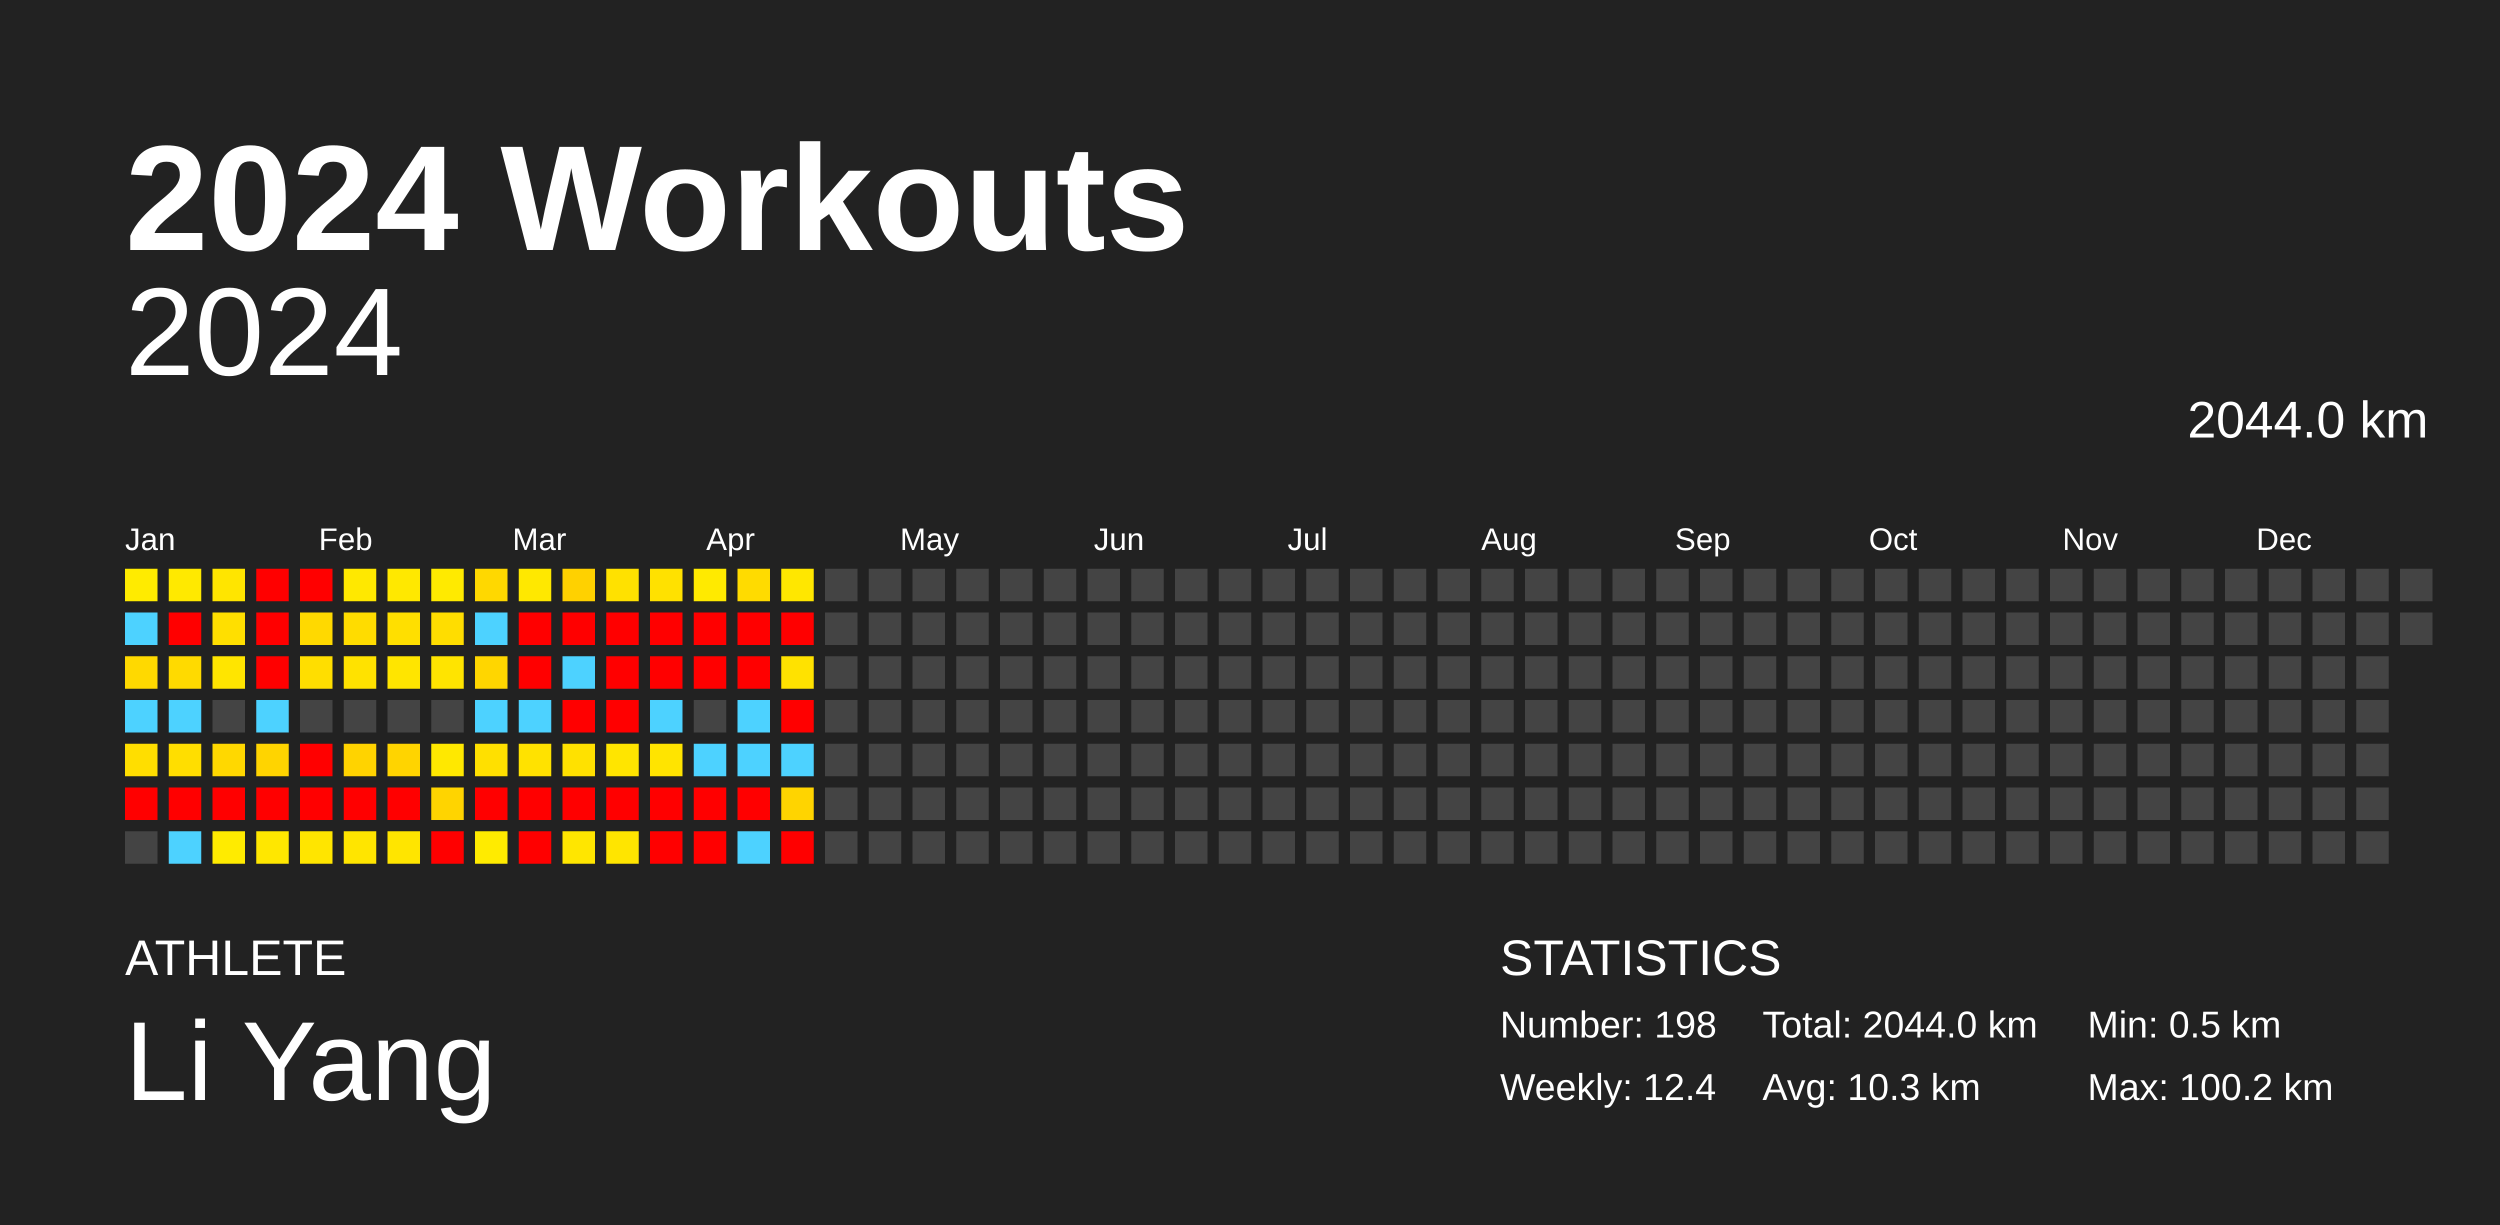
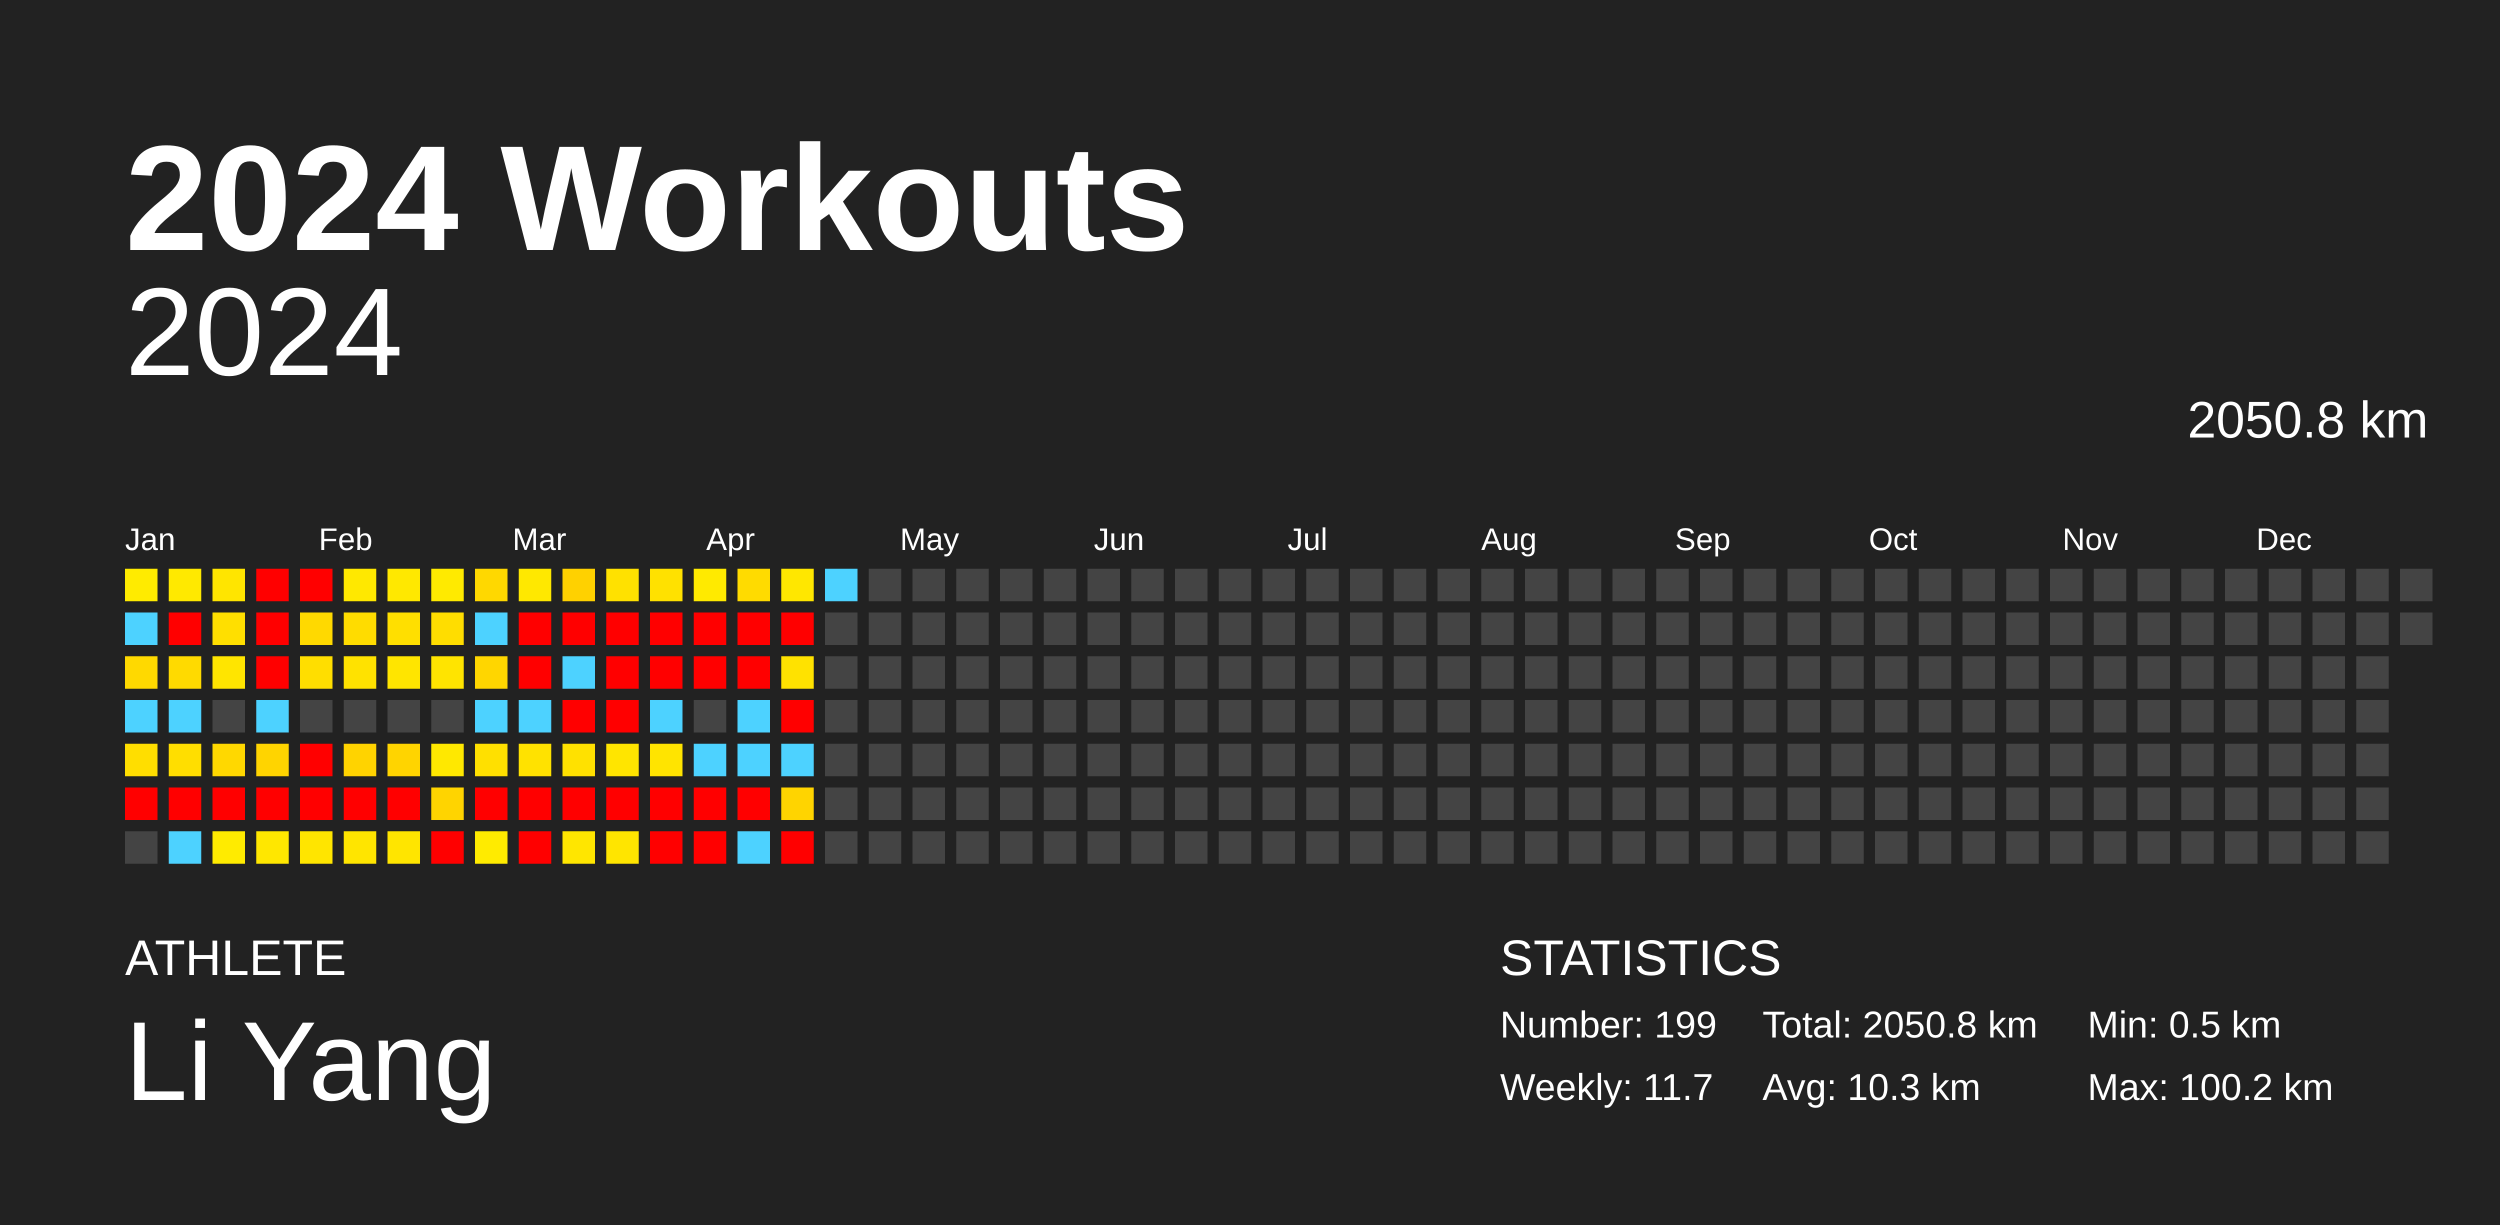
<svg xmlns="http://www.w3.org/2000/svg" baseProfile="full" height="98mm" version="1.1" viewBox="0,0,200,98" width="200mm">
  <defs />
  <rect fill="#222222" height="98" width="200" x="0" y="0" />
  <text fill="#FFFFFF" style="font-size:12px; font-family:Arial; font-weight:bold;" x="10" y="20">2024 Workouts</text>
  <text fill="#FFFFFF" style="font-size:4px; font-family:Arial" x="10" y="78">ATHLETE</text>
  <text fill="#FFFFFF" style="font-size:9px; font-family:Arial" x="10" y="88">Li Yang</text>
  <text fill="#FFFFFF" style="font-size:4px; font-family:Arial" x="120" y="78">STATISTICS</text>
-   <text fill="#FFFFFF" style="font-size:3px; font-family:Arial" x="120" y="83">Number: 198</text>
-   <text fill="#FFFFFF" style="font-size:3px; font-family:Arial" x="120" y="88">Weekly: 12.4</text>
-   <text fill="#FFFFFF" style="font-size:3px; font-family:Arial" x="141" y="83">Total: 2044.0 km</text>
+   <text fill="#FFFFFF" style="font-size:3px; font-family:Arial" x="120" y="83">Number: 199</text>
+   <text fill="#FFFFFF" style="font-size:3px; font-family:Arial" x="120" y="88">Weekly: 11.7</text>
+   <text fill="#FFFFFF" style="font-size:3px; font-family:Arial" x="141" y="83">Total: 2050.8 km</text>
  <text fill="#FFFFFF" style="font-size:3px; font-family:Arial" x="141" y="88">Avg: 10.3 km</text>
  <text fill="#FFFFFF" style="font-size:3px; font-family:Arial" x="167" y="83">Min: 0.5 km</text>
  <text fill="#FFFFFF" style="font-size:3px; font-family:Arial" x="167" y="88">Max: 100.2 km</text>
  <text alignment-baseline="hanging" fill="#FFFFFF" style="font-size:10.0px; font-family:Arial;" x="10" y="30">2024</text>
-   <text alignment-baseline="hanging" fill="#FFFFFF" style="font-size:4.125px; font-family:Arial;" x="175" y="35">2044.0 km</text>
+   <text alignment-baseline="hanging" fill="#FFFFFF" style="font-size:4.125px; font-family:Arial;" x="175" y="35">2050.8 km</text>
  <text fill="#FFFFFF" style="font-size:2.5px; font-family:Arial" x="10.0" y="44">Jan</text>
  <text fill="#FFFFFF" style="font-size:2.5px; font-family:Arial" x="25.5" y="44">Feb</text>
  <text fill="#FFFFFF" style="font-size:2.5px; font-family:Arial" x="41.0" y="44">Mar</text>
  <text fill="#FFFFFF" style="font-size:2.5px; font-family:Arial" x="56.5" y="44">Apr</text>
  <text fill="#FFFFFF" style="font-size:2.5px; font-family:Arial" x="72.0" y="44">May</text>
  <text fill="#FFFFFF" style="font-size:2.5px; font-family:Arial" x="87.5" y="44">Jun</text>
  <text fill="#FFFFFF" style="font-size:2.5px; font-family:Arial" x="103.0" y="44">Jul</text>
  <text fill="#FFFFFF" style="font-size:2.5px; font-family:Arial" x="118.5" y="44">Aug</text>
  <text fill="#FFFFFF" style="font-size:2.5px; font-family:Arial" x="134.0" y="44">Sep</text>
  <text fill="#FFFFFF" style="font-size:2.5px; font-family:Arial" x="149.5" y="44">Oct</text>
  <text fill="#FFFFFF" style="font-size:2.5px; font-family:Arial" x="165.0" y="44">Nov</text>
  <text fill="#FFFFFF" style="font-size:2.5px; font-family:Arial" x="180.5" y="44">Dec</text>
  <rect fill="#ffeb00" height="2.6" width="2.6" x="10.0" y="45.5" />
  <rect fill="#4dd2ff" height="2.6" width="2.6" x="10.0" y="49.0" />
  <rect fill="#ffd900" height="2.6" width="2.6" x="10.0" y="52.5" />
  <rect fill="#4dd2ff" height="2.6" width="2.6" x="10.0" y="56.0" />
  <rect fill="#ffde00" height="2.6" width="2.6" x="10.0" y="59.5" />
  <rect fill="red" height="2.6" width="2.6" x="10.0" y="63.0" />
  <rect fill="#444444" height="2.6" width="2.6" x="10.0" y="66.5" />
  <rect fill="#ffe900" height="2.6" width="2.6" x="13.5" y="45.5" />
  <rect fill="red" height="2.6" width="2.6" x="13.5" y="49.0" />
  <rect fill="#ffda00" height="2.6" width="2.6" x="13.5" y="52.5" />
  <rect fill="#4dd2ff" height="2.6" width="2.6" x="13.5" y="56.0" />
  <rect fill="#ffde00" height="2.6" width="2.6" x="13.5" y="59.5" />
  <rect fill="red" height="2.6" width="2.6" x="13.5" y="63.0" />
  <rect fill="#4dd2ff" height="2.6" width="2.6" x="13.5" y="66.5" />
  <rect fill="#ffe500" height="2.6" width="2.6" x="17.0" y="45.5" />
  <rect fill="#ffdf00" height="2.6" width="2.6" x="17.0" y="49.0" />
  <rect fill="#ffe500" height="2.6" width="2.6" x="17.0" y="52.5" />
  <rect fill="#444444" height="2.6" width="2.6" x="17.0" y="56.0" />
  <rect fill="#ffd800" height="2.6" width="2.6" x="17.0" y="59.5" />
  <rect fill="red" height="2.6" width="2.6" x="17.0" y="63.0" />
  <rect fill="#ffeb00" height="2.6" width="2.6" x="17.0" y="66.5" />
  <rect fill="red" height="2.6" width="2.6" x="20.5" y="45.5" />
  <rect fill="red" height="2.6" width="2.6" x="20.5" y="49.0" />
  <rect fill="red" height="2.6" width="2.6" x="20.5" y="52.5" />
  <rect fill="#4dd2ff" height="2.6" width="2.6" x="20.5" y="56.0" />
  <rect fill="#ffd400" height="2.6" width="2.6" x="20.5" y="59.5" />
  <rect fill="red" height="2.6" width="2.6" x="20.5" y="63.0" />
  <rect fill="#ffe700" height="2.6" width="2.6" x="20.5" y="66.5" />
  <rect fill="red" height="2.6" width="2.6" x="24.0" y="45.5" />
  <rect fill="#ffd900" height="2.6" width="2.6" x="24.0" y="49.0" />
  <rect fill="#ffde00" height="2.6" width="2.6" x="24.0" y="52.5" />
  <rect fill="#444444" height="2.6" width="2.6" x="24.0" y="56.0" />
  <rect fill="red" height="2.6" width="2.6" x="24.0" y="59.5" />
  <rect fill="red" height="2.6" width="2.6" x="24.0" y="63.0" />
  <rect fill="#ffe500" height="2.6" width="2.6" x="24.0" y="66.5" />
  <rect fill="#ffe800" height="2.6" width="2.6" x="27.5" y="45.5" />
  <rect fill="#ffdc00" height="2.6" width="2.6" x="27.5" y="49.0" />
  <rect fill="#ffe200" height="2.6" width="2.6" x="27.5" y="52.5" />
  <rect fill="#444444" height="2.6" width="2.6" x="27.5" y="56.0" />
  <rect fill="#ffd300" height="2.6" width="2.6" x="27.5" y="59.5" />
  <rect fill="red" height="2.6" width="2.6" x="27.5" y="63.0" />
  <rect fill="#ffe500" height="2.6" width="2.6" x="27.5" y="66.5" />
  <rect fill="#ffe800" height="2.6" width="2.6" x="31.0" y="45.5" />
  <rect fill="#ffdf00" height="2.6" width="2.6" x="31.0" y="49.0" />
  <rect fill="#ffe500" height="2.6" width="2.6" x="31.0" y="52.5" />
  <rect fill="#444444" height="2.6" width="2.6" x="31.0" y="56.0" />
  <rect fill="#ffd400" height="2.6" width="2.6" x="31.0" y="59.5" />
  <rect fill="red" height="2.6" width="2.6" x="31.0" y="63.0" />
  <rect fill="#ffe500" height="2.6" width="2.6" x="31.0" y="66.5" />
  <rect fill="#ffea00" height="2.6" width="2.6" x="34.5" y="45.5" />
  <rect fill="#ffdd00" height="2.6" width="2.6" x="34.5" y="49.0" />
  <rect fill="#ffe400" height="2.6" width="2.6" x="34.5" y="52.5" />
  <rect fill="#444444" height="2.6" width="2.6" x="34.5" y="56.0" />
  <rect fill="#ffe800" height="2.6" width="2.6" x="34.5" y="59.5" />
  <rect fill="#ffd400" height="2.6" width="2.6" x="34.5" y="63.0" />
  <rect fill="red" height="2.6" width="2.6" x="34.5" y="66.5" />
  <rect fill="#ffd800" height="2.6" width="2.6" x="38.0" y="45.5" />
  <rect fill="#4dd2ff" height="2.6" width="2.6" x="38.0" y="49.0" />
  <rect fill="#ffd600" height="2.6" width="2.6" x="38.0" y="52.5" />
  <rect fill="#4dd2ff" height="2.6" width="2.6" x="38.0" y="56.0" />
  <rect fill="#ffe000" height="2.6" width="2.6" x="38.0" y="59.5" />
  <rect fill="red" height="2.6" width="2.6" x="38.0" y="63.0" />
  <rect fill="#ffeb00" height="2.6" width="2.6" x="38.0" y="66.5" />
  <rect fill="#ffe800" height="2.6" width="2.6" x="41.5" y="45.5" />
  <rect fill="red" height="2.6" width="2.6" x="41.5" y="49.0" />
  <rect fill="red" height="2.6" width="2.6" x="41.5" y="52.5" />
  <rect fill="#4dd2ff" height="2.6" width="2.6" x="41.5" y="56.0" />
  <rect fill="#ffe200" height="2.6" width="2.6" x="41.5" y="59.5" />
  <rect fill="red" height="2.6" width="2.6" x="41.5" y="63.0" />
  <rect fill="red" height="2.6" width="2.6" x="41.5" y="66.5" />
  <rect fill="#ffd100" height="2.6" width="2.6" x="45.0" y="45.5" />
  <rect fill="red" height="2.6" width="2.6" x="45.0" y="49.0" />
  <rect fill="#4dd2ff" height="2.6" width="2.6" x="45.0" y="52.5" />
  <rect fill="red" height="2.6" width="2.6" x="45.0" y="56.0" />
  <rect fill="#ffe100" height="2.6" width="2.6" x="45.0" y="59.5" />
  <rect fill="red" height="2.6" width="2.6" x="45.0" y="63.0" />
  <rect fill="#ffe600" height="2.6" width="2.6" x="45.0" y="66.5" />
  <rect fill="#ffe100" height="2.6" width="2.6" x="48.5" y="45.5" />
  <rect fill="red" height="2.6" width="2.6" x="48.5" y="49.0" />
  <rect fill="red" height="2.6" width="2.6" x="48.5" y="52.5" />
  <rect fill="red" height="2.6" width="2.6" x="48.5" y="56.0" />
  <rect fill="#ffe500" height="2.6" width="2.6" x="48.5" y="59.5" />
  <rect fill="red" height="2.6" width="2.6" x="48.5" y="63.0" />
  <rect fill="#ffe500" height="2.6" width="2.6" x="48.5" y="66.5" />
  <rect fill="#ffe100" height="2.6" width="2.6" x="52.0" y="45.5" />
  <rect fill="red" height="2.6" width="2.6" x="52.0" y="49.0" />
  <rect fill="red" height="2.6" width="2.6" x="52.0" y="52.5" />
  <rect fill="#4dd2ff" height="2.6" width="2.6" x="52.0" y="56.0" />
  <rect fill="#ffe400" height="2.6" width="2.6" x="52.0" y="59.5" />
  <rect fill="red" height="2.6" width="2.6" x="52.0" y="63.0" />
  <rect fill="red" height="2.6" width="2.6" x="52.0" y="66.5" />
  <rect fill="#ffea00" height="2.6" width="2.6" x="55.5" y="45.5" />
  <rect fill="red" height="2.6" width="2.6" x="55.5" y="49.0" />
  <rect fill="red" height="2.6" width="2.6" x="55.5" y="52.5" />
  <rect fill="#444444" height="2.6" width="2.6" x="55.5" y="56.0" />
  <rect fill="#4dd2ff" height="2.6" width="2.6" x="55.5" y="59.5" />
  <rect fill="red" height="2.6" width="2.6" x="55.5" y="63.0" />
  <rect fill="red" height="2.6" width="2.6" x="55.5" y="66.5" />
  <rect fill="#ffdb00" height="2.6" width="2.6" x="59.0" y="45.5" />
  <rect fill="red" height="2.6" width="2.6" x="59.0" y="49.0" />
  <rect fill="red" height="2.6" width="2.6" x="59.0" y="52.5" />
  <rect fill="#4dd2ff" height="2.6" width="2.6" x="59.0" y="56.0" />
  <rect fill="#4dd2ff" height="2.6" width="2.6" x="59.0" y="59.5" />
  <rect fill="red" height="2.6" width="2.6" x="59.0" y="63.0" />
  <rect fill="#4dd2ff" height="2.6" width="2.6" x="59.0" y="66.5" />
  <rect fill="#ffe700" height="2.6" width="2.6" x="62.5" y="45.5" />
  <rect fill="red" height="2.6" width="2.6" x="62.5" y="49.0" />
  <rect fill="#ffe200" height="2.6" width="2.6" x="62.5" y="52.5" />
  <rect fill="red" height="2.6" width="2.6" x="62.5" y="56.0" />
  <rect fill="#4dd2ff" height="2.6" width="2.6" x="62.5" y="59.5" />
  <rect fill="#ffd400" height="2.6" width="2.6" x="62.5" y="63.0" />
  <rect fill="red" height="2.6" width="2.6" x="62.5" y="66.5" />
-   <rect fill="#444444" height="2.6" width="2.6" x="66.0" y="45.5" />
+   <rect fill="#4dd2ff" height="2.6" width="2.6" x="66.0" y="45.5" />
  <rect fill="#444444" height="2.6" width="2.6" x="66.0" y="49.0" />
  <rect fill="#444444" height="2.6" width="2.6" x="66.0" y="52.5" />
  <rect fill="#444444" height="2.6" width="2.6" x="66.0" y="56.0" />
  <rect fill="#444444" height="2.6" width="2.6" x="66.0" y="59.5" />
  <rect fill="#444444" height="2.6" width="2.6" x="66.0" y="63.0" />
  <rect fill="#444444" height="2.6" width="2.6" x="66.0" y="66.5" />
  <rect fill="#444444" height="2.6" width="2.6" x="69.5" y="45.5" />
  <rect fill="#444444" height="2.6" width="2.6" x="69.5" y="49.0" />
  <rect fill="#444444" height="2.6" width="2.6" x="69.5" y="52.5" />
  <rect fill="#444444" height="2.6" width="2.6" x="69.5" y="56.0" />
  <rect fill="#444444" height="2.6" width="2.6" x="69.5" y="59.5" />
  <rect fill="#444444" height="2.6" width="2.6" x="69.5" y="63.0" />
  <rect fill="#444444" height="2.6" width="2.6" x="69.5" y="66.5" />
  <rect fill="#444444" height="2.6" width="2.6" x="73.0" y="45.5" />
  <rect fill="#444444" height="2.6" width="2.6" x="73.0" y="49.0" />
  <rect fill="#444444" height="2.6" width="2.6" x="73.0" y="52.5" />
  <rect fill="#444444" height="2.6" width="2.6" x="73.0" y="56.0" />
  <rect fill="#444444" height="2.6" width="2.6" x="73.0" y="59.5" />
  <rect fill="#444444" height="2.6" width="2.6" x="73.0" y="63.0" />
  <rect fill="#444444" height="2.6" width="2.6" x="73.0" y="66.5" />
  <rect fill="#444444" height="2.6" width="2.6" x="76.5" y="45.5" />
  <rect fill="#444444" height="2.6" width="2.6" x="76.5" y="49.0" />
  <rect fill="#444444" height="2.6" width="2.6" x="76.5" y="52.5" />
  <rect fill="#444444" height="2.6" width="2.6" x="76.5" y="56.0" />
  <rect fill="#444444" height="2.6" width="2.6" x="76.5" y="59.5" />
  <rect fill="#444444" height="2.6" width="2.6" x="76.5" y="63.0" />
  <rect fill="#444444" height="2.6" width="2.6" x="76.5" y="66.5" />
  <rect fill="#444444" height="2.6" width="2.6" x="80.0" y="45.5" />
  <rect fill="#444444" height="2.6" width="2.6" x="80.0" y="49.0" />
  <rect fill="#444444" height="2.6" width="2.6" x="80.0" y="52.5" />
  <rect fill="#444444" height="2.6" width="2.6" x="80.0" y="56.0" />
  <rect fill="#444444" height="2.6" width="2.6" x="80.0" y="59.5" />
  <rect fill="#444444" height="2.6" width="2.6" x="80.0" y="63.0" />
  <rect fill="#444444" height="2.6" width="2.6" x="80.0" y="66.5" />
  <rect fill="#444444" height="2.6" width="2.6" x="83.5" y="45.5" />
  <rect fill="#444444" height="2.6" width="2.6" x="83.5" y="49.0" />
  <rect fill="#444444" height="2.6" width="2.6" x="83.5" y="52.5" />
  <rect fill="#444444" height="2.6" width="2.6" x="83.5" y="56.0" />
  <rect fill="#444444" height="2.6" width="2.6" x="83.5" y="59.5" />
  <rect fill="#444444" height="2.6" width="2.6" x="83.5" y="63.0" />
  <rect fill="#444444" height="2.6" width="2.6" x="83.5" y="66.5" />
  <rect fill="#444444" height="2.6" width="2.6" x="87.0" y="45.5" />
  <rect fill="#444444" height="2.6" width="2.6" x="87.0" y="49.0" />
  <rect fill="#444444" height="2.6" width="2.6" x="87.0" y="52.5" />
  <rect fill="#444444" height="2.6" width="2.6" x="87.0" y="56.0" />
  <rect fill="#444444" height="2.6" width="2.6" x="87.0" y="59.5" />
  <rect fill="#444444" height="2.6" width="2.6" x="87.0" y="63.0" />
  <rect fill="#444444" height="2.6" width="2.6" x="87.0" y="66.5" />
  <rect fill="#444444" height="2.6" width="2.6" x="90.5" y="45.5" />
  <rect fill="#444444" height="2.6" width="2.6" x="90.5" y="49.0" />
  <rect fill="#444444" height="2.6" width="2.6" x="90.5" y="52.5" />
  <rect fill="#444444" height="2.6" width="2.6" x="90.5" y="56.0" />
  <rect fill="#444444" height="2.6" width="2.6" x="90.5" y="59.5" />
  <rect fill="#444444" height="2.6" width="2.6" x="90.5" y="63.0" />
  <rect fill="#444444" height="2.6" width="2.6" x="90.5" y="66.5" />
  <rect fill="#444444" height="2.6" width="2.6" x="94.0" y="45.5" />
  <rect fill="#444444" height="2.6" width="2.6" x="94.0" y="49.0" />
  <rect fill="#444444" height="2.6" width="2.6" x="94.0" y="52.5" />
  <rect fill="#444444" height="2.6" width="2.6" x="94.0" y="56.0" />
  <rect fill="#444444" height="2.6" width="2.6" x="94.0" y="59.5" />
  <rect fill="#444444" height="2.6" width="2.6" x="94.0" y="63.0" />
  <rect fill="#444444" height="2.6" width="2.6" x="94.0" y="66.5" />
  <rect fill="#444444" height="2.6" width="2.6" x="97.5" y="45.5" />
  <rect fill="#444444" height="2.6" width="2.6" x="97.5" y="49.0" />
  <rect fill="#444444" height="2.6" width="2.6" x="97.5" y="52.5" />
  <rect fill="#444444" height="2.6" width="2.6" x="97.5" y="56.0" />
  <rect fill="#444444" height="2.6" width="2.6" x="97.5" y="59.5" />
  <rect fill="#444444" height="2.6" width="2.6" x="97.5" y="63.0" />
  <rect fill="#444444" height="2.6" width="2.6" x="97.5" y="66.5" />
  <rect fill="#444444" height="2.6" width="2.6" x="101.0" y="45.5" />
  <rect fill="#444444" height="2.6" width="2.6" x="101.0" y="49.0" />
  <rect fill="#444444" height="2.6" width="2.6" x="101.0" y="52.5" />
  <rect fill="#444444" height="2.6" width="2.6" x="101.0" y="56.0" />
  <rect fill="#444444" height="2.6" width="2.6" x="101.0" y="59.5" />
  <rect fill="#444444" height="2.6" width="2.6" x="101.0" y="63.0" />
  <rect fill="#444444" height="2.6" width="2.6" x="101.0" y="66.5" />
  <rect fill="#444444" height="2.6" width="2.6" x="104.5" y="45.5" />
  <rect fill="#444444" height="2.6" width="2.6" x="104.5" y="49.0" />
  <rect fill="#444444" height="2.6" width="2.6" x="104.5" y="52.5" />
  <rect fill="#444444" height="2.6" width="2.6" x="104.5" y="56.0" />
  <rect fill="#444444" height="2.6" width="2.6" x="104.5" y="59.5" />
  <rect fill="#444444" height="2.6" width="2.6" x="104.5" y="63.0" />
  <rect fill="#444444" height="2.6" width="2.6" x="104.5" y="66.5" />
  <rect fill="#444444" height="2.6" width="2.6" x="108.0" y="45.5" />
  <rect fill="#444444" height="2.6" width="2.6" x="108.0" y="49.0" />
  <rect fill="#444444" height="2.6" width="2.6" x="108.0" y="52.5" />
  <rect fill="#444444" height="2.6" width="2.6" x="108.0" y="56.0" />
  <rect fill="#444444" height="2.6" width="2.6" x="108.0" y="59.5" />
  <rect fill="#444444" height="2.6" width="2.6" x="108.0" y="63.0" />
  <rect fill="#444444" height="2.6" width="2.6" x="108.0" y="66.5" />
  <rect fill="#444444" height="2.6" width="2.6" x="111.5" y="45.5" />
  <rect fill="#444444" height="2.6" width="2.6" x="111.5" y="49.0" />
  <rect fill="#444444" height="2.6" width="2.6" x="111.5" y="52.5" />
  <rect fill="#444444" height="2.6" width="2.6" x="111.5" y="56.0" />
  <rect fill="#444444" height="2.6" width="2.6" x="111.5" y="59.5" />
  <rect fill="#444444" height="2.6" width="2.6" x="111.5" y="63.0" />
  <rect fill="#444444" height="2.6" width="2.6" x="111.5" y="66.5" />
  <rect fill="#444444" height="2.6" width="2.6" x="115.0" y="45.5" />
  <rect fill="#444444" height="2.6" width="2.6" x="115.0" y="49.0" />
  <rect fill="#444444" height="2.6" width="2.6" x="115.0" y="52.5" />
  <rect fill="#444444" height="2.6" width="2.6" x="115.0" y="56.0" />
  <rect fill="#444444" height="2.6" width="2.6" x="115.0" y="59.5" />
  <rect fill="#444444" height="2.6" width="2.6" x="115.0" y="63.0" />
  <rect fill="#444444" height="2.6" width="2.6" x="115.0" y="66.5" />
  <rect fill="#444444" height="2.6" width="2.6" x="118.5" y="45.5" />
  <rect fill="#444444" height="2.6" width="2.6" x="118.5" y="49.0" />
  <rect fill="#444444" height="2.6" width="2.6" x="118.5" y="52.5" />
  <rect fill="#444444" height="2.6" width="2.6" x="118.5" y="56.0" />
  <rect fill="#444444" height="2.6" width="2.6" x="118.5" y="59.5" />
  <rect fill="#444444" height="2.6" width="2.6" x="118.5" y="63.0" />
  <rect fill="#444444" height="2.6" width="2.6" x="118.5" y="66.5" />
  <rect fill="#444444" height="2.6" width="2.6" x="122.0" y="45.5" />
  <rect fill="#444444" height="2.6" width="2.6" x="122.0" y="49.0" />
  <rect fill="#444444" height="2.6" width="2.6" x="122.0" y="52.5" />
  <rect fill="#444444" height="2.6" width="2.6" x="122.0" y="56.0" />
  <rect fill="#444444" height="2.6" width="2.6" x="122.0" y="59.5" />
  <rect fill="#444444" height="2.6" width="2.6" x="122.0" y="63.0" />
  <rect fill="#444444" height="2.6" width="2.6" x="122.0" y="66.5" />
  <rect fill="#444444" height="2.6" width="2.6" x="125.5" y="45.5" />
  <rect fill="#444444" height="2.6" width="2.6" x="125.5" y="49.0" />
  <rect fill="#444444" height="2.6" width="2.6" x="125.5" y="52.5" />
  <rect fill="#444444" height="2.6" width="2.6" x="125.5" y="56.0" />
  <rect fill="#444444" height="2.6" width="2.6" x="125.5" y="59.5" />
  <rect fill="#444444" height="2.6" width="2.6" x="125.5" y="63.0" />
  <rect fill="#444444" height="2.6" width="2.6" x="125.5" y="66.5" />
  <rect fill="#444444" height="2.6" width="2.6" x="129.0" y="45.5" />
  <rect fill="#444444" height="2.6" width="2.6" x="129.0" y="49.0" />
  <rect fill="#444444" height="2.6" width="2.6" x="129.0" y="52.5" />
  <rect fill="#444444" height="2.6" width="2.6" x="129.0" y="56.0" />
  <rect fill="#444444" height="2.6" width="2.6" x="129.0" y="59.5" />
  <rect fill="#444444" height="2.6" width="2.6" x="129.0" y="63.0" />
  <rect fill="#444444" height="2.6" width="2.6" x="129.0" y="66.5" />
  <rect fill="#444444" height="2.6" width="2.6" x="132.5" y="45.5" />
  <rect fill="#444444" height="2.6" width="2.6" x="132.5" y="49.0" />
  <rect fill="#444444" height="2.6" width="2.6" x="132.5" y="52.5" />
  <rect fill="#444444" height="2.6" width="2.6" x="132.5" y="56.0" />
  <rect fill="#444444" height="2.6" width="2.6" x="132.5" y="59.5" />
  <rect fill="#444444" height="2.6" width="2.6" x="132.5" y="63.0" />
  <rect fill="#444444" height="2.6" width="2.6" x="132.5" y="66.5" />
  <rect fill="#444444" height="2.6" width="2.6" x="136.0" y="45.5" />
  <rect fill="#444444" height="2.6" width="2.6" x="136.0" y="49.0" />
  <rect fill="#444444" height="2.6" width="2.6" x="136.0" y="52.5" />
  <rect fill="#444444" height="2.6" width="2.6" x="136.0" y="56.0" />
  <rect fill="#444444" height="2.6" width="2.6" x="136.0" y="59.5" />
  <rect fill="#444444" height="2.6" width="2.6" x="136.0" y="63.0" />
  <rect fill="#444444" height="2.6" width="2.6" x="136.0" y="66.5" />
  <rect fill="#444444" height="2.6" width="2.6" x="139.5" y="45.5" />
  <rect fill="#444444" height="2.6" width="2.6" x="139.5" y="49.0" />
  <rect fill="#444444" height="2.6" width="2.6" x="139.5" y="52.5" />
  <rect fill="#444444" height="2.6" width="2.6" x="139.5" y="56.0" />
  <rect fill="#444444" height="2.6" width="2.6" x="139.5" y="59.5" />
  <rect fill="#444444" height="2.6" width="2.6" x="139.5" y="63.0" />
  <rect fill="#444444" height="2.6" width="2.6" x="139.5" y="66.5" />
  <rect fill="#444444" height="2.6" width="2.6" x="143.0" y="45.5" />
  <rect fill="#444444" height="2.6" width="2.6" x="143.0" y="49.0" />
  <rect fill="#444444" height="2.6" width="2.6" x="143.0" y="52.5" />
  <rect fill="#444444" height="2.6" width="2.6" x="143.0" y="56.0" />
  <rect fill="#444444" height="2.6" width="2.6" x="143.0" y="59.5" />
  <rect fill="#444444" height="2.6" width="2.6" x="143.0" y="63.0" />
  <rect fill="#444444" height="2.6" width="2.6" x="143.0" y="66.5" />
  <rect fill="#444444" height="2.6" width="2.6" x="146.5" y="45.5" />
  <rect fill="#444444" height="2.6" width="2.6" x="146.5" y="49.0" />
  <rect fill="#444444" height="2.6" width="2.6" x="146.5" y="52.5" />
  <rect fill="#444444" height="2.6" width="2.6" x="146.5" y="56.0" />
  <rect fill="#444444" height="2.6" width="2.6" x="146.5" y="59.5" />
  <rect fill="#444444" height="2.6" width="2.6" x="146.5" y="63.0" />
  <rect fill="#444444" height="2.6" width="2.6" x="146.5" y="66.5" />
  <rect fill="#444444" height="2.6" width="2.6" x="150.0" y="45.5" />
  <rect fill="#444444" height="2.6" width="2.6" x="150.0" y="49.0" />
  <rect fill="#444444" height="2.6" width="2.6" x="150.0" y="52.5" />
  <rect fill="#444444" height="2.6" width="2.6" x="150.0" y="56.0" />
  <rect fill="#444444" height="2.6" width="2.6" x="150.0" y="59.5" />
  <rect fill="#444444" height="2.6" width="2.6" x="150.0" y="63.0" />
  <rect fill="#444444" height="2.6" width="2.6" x="150.0" y="66.5" />
  <rect fill="#444444" height="2.6" width="2.6" x="153.5" y="45.5" />
  <rect fill="#444444" height="2.6" width="2.6" x="153.5" y="49.0" />
  <rect fill="#444444" height="2.6" width="2.6" x="153.5" y="52.5" />
  <rect fill="#444444" height="2.6" width="2.6" x="153.5" y="56.0" />
  <rect fill="#444444" height="2.6" width="2.6" x="153.5" y="59.5" />
  <rect fill="#444444" height="2.6" width="2.6" x="153.5" y="63.0" />
  <rect fill="#444444" height="2.6" width="2.6" x="153.5" y="66.5" />
  <rect fill="#444444" height="2.6" width="2.6" x="157.0" y="45.5" />
  <rect fill="#444444" height="2.6" width="2.6" x="157.0" y="49.0" />
  <rect fill="#444444" height="2.6" width="2.6" x="157.0" y="52.5" />
  <rect fill="#444444" height="2.6" width="2.6" x="157.0" y="56.0" />
  <rect fill="#444444" height="2.6" width="2.6" x="157.0" y="59.5" />
  <rect fill="#444444" height="2.6" width="2.6" x="157.0" y="63.0" />
  <rect fill="#444444" height="2.6" width="2.6" x="157.0" y="66.5" />
  <rect fill="#444444" height="2.6" width="2.6" x="160.5" y="45.5" />
  <rect fill="#444444" height="2.6" width="2.6" x="160.5" y="49.0" />
  <rect fill="#444444" height="2.6" width="2.6" x="160.5" y="52.5" />
  <rect fill="#444444" height="2.6" width="2.6" x="160.5" y="56.0" />
  <rect fill="#444444" height="2.6" width="2.6" x="160.5" y="59.5" />
  <rect fill="#444444" height="2.6" width="2.6" x="160.5" y="63.0" />
  <rect fill="#444444" height="2.6" width="2.6" x="160.5" y="66.5" />
  <rect fill="#444444" height="2.6" width="2.6" x="164.0" y="45.5" />
  <rect fill="#444444" height="2.6" width="2.6" x="164.0" y="49.0" />
  <rect fill="#444444" height="2.6" width="2.6" x="164.0" y="52.5" />
  <rect fill="#444444" height="2.6" width="2.6" x="164.0" y="56.0" />
  <rect fill="#444444" height="2.6" width="2.6" x="164.0" y="59.5" />
  <rect fill="#444444" height="2.6" width="2.6" x="164.0" y="63.0" />
  <rect fill="#444444" height="2.6" width="2.6" x="164.0" y="66.5" />
  <rect fill="#444444" height="2.6" width="2.6" x="167.5" y="45.5" />
  <rect fill="#444444" height="2.6" width="2.6" x="167.5" y="49.0" />
  <rect fill="#444444" height="2.6" width="2.6" x="167.5" y="52.5" />
  <rect fill="#444444" height="2.6" width="2.6" x="167.5" y="56.0" />
  <rect fill="#444444" height="2.6" width="2.6" x="167.5" y="59.5" />
  <rect fill="#444444" height="2.6" width="2.6" x="167.5" y="63.0" />
  <rect fill="#444444" height="2.6" width="2.6" x="167.5" y="66.5" />
  <rect fill="#444444" height="2.6" width="2.6" x="171.0" y="45.5" />
  <rect fill="#444444" height="2.6" width="2.6" x="171.0" y="49.0" />
  <rect fill="#444444" height="2.6" width="2.6" x="171.0" y="52.5" />
  <rect fill="#444444" height="2.6" width="2.6" x="171.0" y="56.0" />
  <rect fill="#444444" height="2.6" width="2.6" x="171.0" y="59.5" />
  <rect fill="#444444" height="2.6" width="2.6" x="171.0" y="63.0" />
  <rect fill="#444444" height="2.6" width="2.6" x="171.0" y="66.5" />
  <rect fill="#444444" height="2.6" width="2.6" x="174.5" y="45.5" />
  <rect fill="#444444" height="2.6" width="2.6" x="174.5" y="49.0" />
  <rect fill="#444444" height="2.6" width="2.6" x="174.5" y="52.5" />
  <rect fill="#444444" height="2.6" width="2.6" x="174.5" y="56.0" />
  <rect fill="#444444" height="2.6" width="2.6" x="174.5" y="59.5" />
  <rect fill="#444444" height="2.6" width="2.6" x="174.5" y="63.0" />
  <rect fill="#444444" height="2.6" width="2.6" x="174.5" y="66.5" />
  <rect fill="#444444" height="2.6" width="2.6" x="178.0" y="45.5" />
  <rect fill="#444444" height="2.6" width="2.6" x="178.0" y="49.0" />
  <rect fill="#444444" height="2.6" width="2.6" x="178.0" y="52.5" />
  <rect fill="#444444" height="2.6" width="2.6" x="178.0" y="56.0" />
  <rect fill="#444444" height="2.6" width="2.6" x="178.0" y="59.5" />
  <rect fill="#444444" height="2.6" width="2.6" x="178.0" y="63.0" />
  <rect fill="#444444" height="2.6" width="2.6" x="178.0" y="66.5" />
  <rect fill="#444444" height="2.6" width="2.6" x="181.5" y="45.5" />
  <rect fill="#444444" height="2.6" width="2.6" x="181.5" y="49.0" />
  <rect fill="#444444" height="2.6" width="2.6" x="181.5" y="52.5" />
  <rect fill="#444444" height="2.6" width="2.6" x="181.5" y="56.0" />
  <rect fill="#444444" height="2.6" width="2.6" x="181.5" y="59.5" />
  <rect fill="#444444" height="2.6" width="2.6" x="181.5" y="63.0" />
  <rect fill="#444444" height="2.6" width="2.6" x="181.5" y="66.5" />
  <rect fill="#444444" height="2.6" width="2.6" x="185.0" y="45.5" />
  <rect fill="#444444" height="2.6" width="2.6" x="185.0" y="49.0" />
  <rect fill="#444444" height="2.6" width="2.6" x="185.0" y="52.5" />
  <rect fill="#444444" height="2.6" width="2.6" x="185.0" y="56.0" />
  <rect fill="#444444" height="2.6" width="2.6" x="185.0" y="59.5" />
  <rect fill="#444444" height="2.6" width="2.6" x="185.0" y="63.0" />
  <rect fill="#444444" height="2.6" width="2.6" x="185.0" y="66.5" />
  <rect fill="#444444" height="2.6" width="2.6" x="188.5" y="45.5" />
  <rect fill="#444444" height="2.6" width="2.6" x="188.5" y="49.0" />
  <rect fill="#444444" height="2.6" width="2.6" x="188.5" y="52.5" />
  <rect fill="#444444" height="2.6" width="2.6" x="188.5" y="56.0" />
  <rect fill="#444444" height="2.6" width="2.6" x="188.5" y="59.5" />
  <rect fill="#444444" height="2.6" width="2.6" x="188.5" y="63.0" />
  <rect fill="#444444" height="2.6" width="2.6" x="188.5" y="66.5" />
  <rect fill="#444444" height="2.6" width="2.6" x="192.0" y="45.5" />
  <rect fill="#444444" height="2.6" width="2.6" x="192.0" y="49.0" />
</svg>
